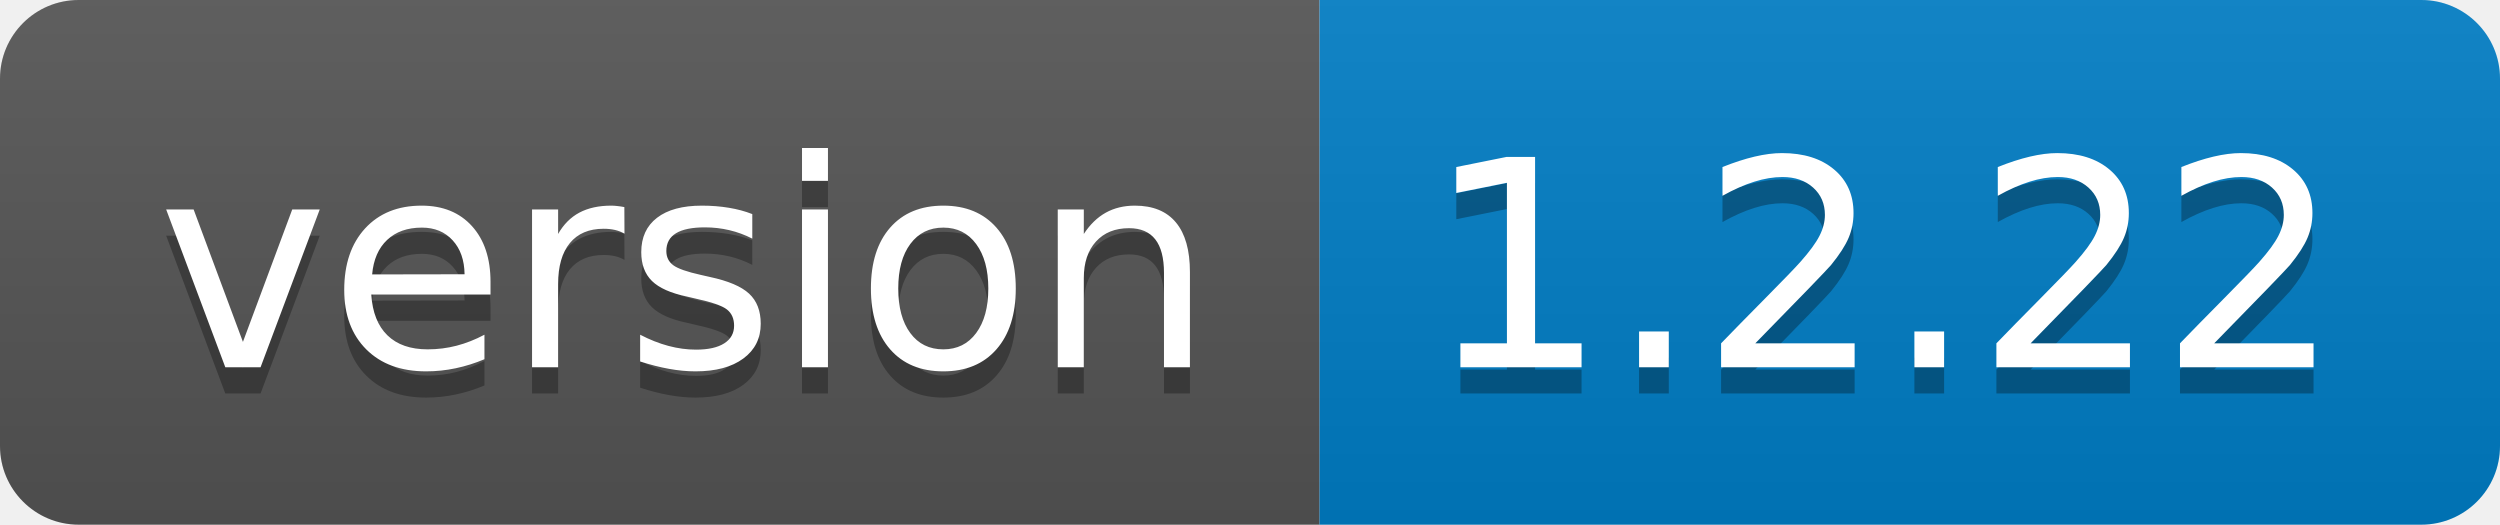
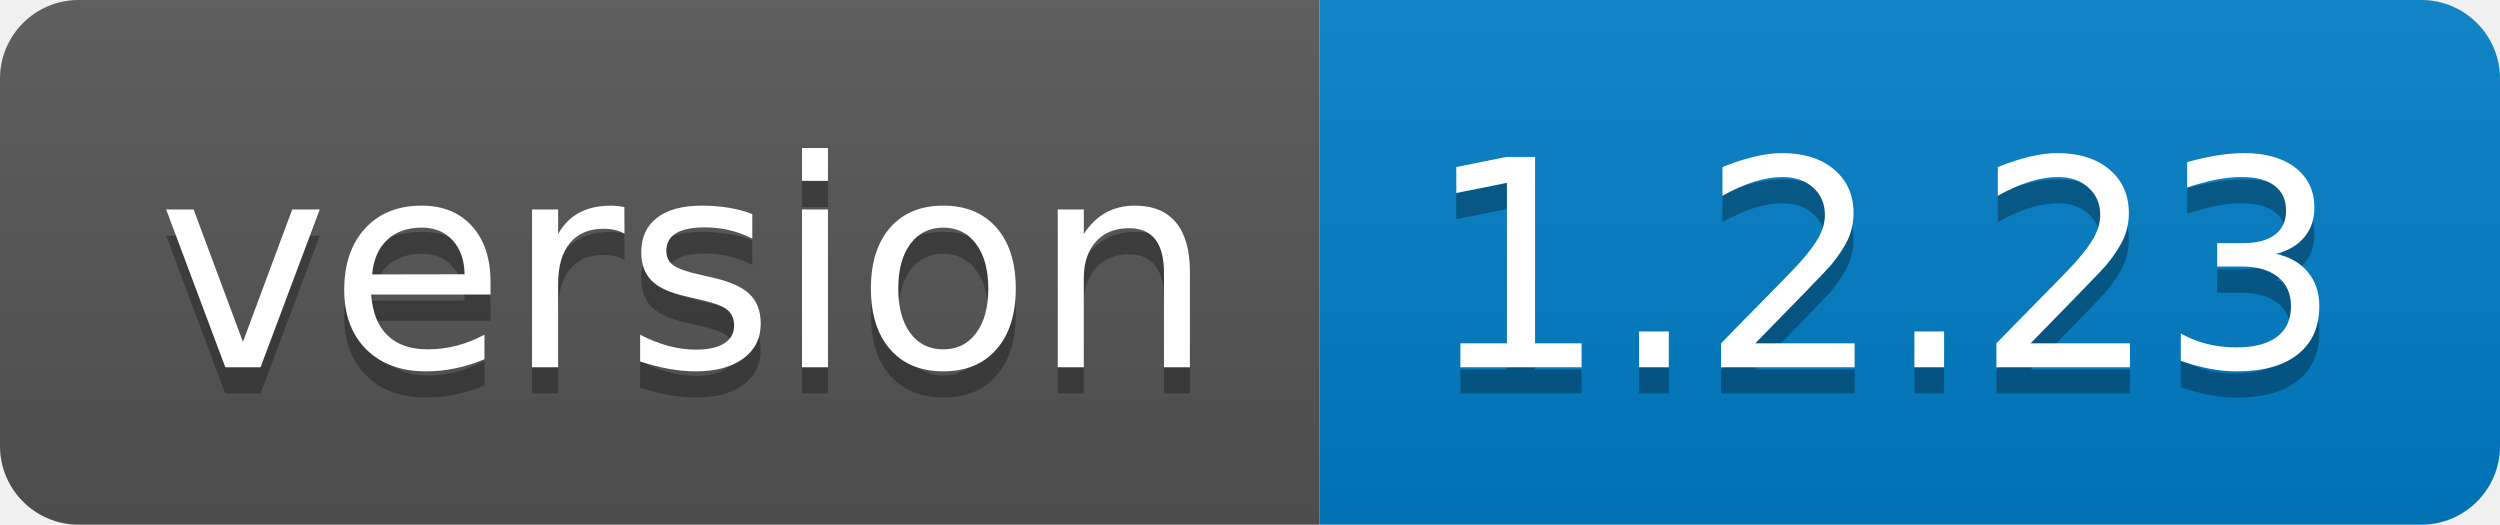
<svg xmlns="http://www.w3.org/2000/svg" width="95.3" height="20">
  <linearGradient id="smooth" x2="0" y2="100%">
    <stop offset="0" stop-color="#bbb" stop-opacity=".1" />
    <stop offset="1" stop-opacity=".1" />
  </linearGradient>
  <clipPath id="round">
    <rect width="95.3" height="20" rx="3" fill="#fff" />
  </clipPath>
  <g clip-path="url(#round)">
    <rect width="50.3" height="20" fill="#555" />
    <rect x="50.3" width="45.0" height="20" fill="#007ec6" />
    <rect width="95.3" height="20" fill="url(#smooth)" />
  </g>
  <g fill="#fff" text-anchor="middle" font-family="DejaVu Sans,Verdana,Geneva,sans-serif" font-size="110">
    <text x="261.5" y="150" fill="#010101" fill-opacity=".3" transform="scale(0.1)" textLength="403.0" lengthAdjust="spacing">version</text>
    <text x="261.5" y="140" transform="scale(0.1)" textLength="403.0" lengthAdjust="spacing">version</text>
-     <text x="718.0" y="150" fill="#010101" fill-opacity=".3" transform="scale(0.1)" textLength="350.0" lengthAdjust="spacing">1.2.22</text>
-     <text x="718.0" y="140" transform="scale(0.1)" textLength="350.0" lengthAdjust="spacing">1.2.22</text>
+     <text x="718.0" y="150" fill="#010101" fill-opacity=".3" transform="scale(0.1)" textLength="350.0" lengthAdjust="spacing">1.2.23</text>
+     <text x="718.0" y="140" transform="scale(0.1)" textLength="350.0" lengthAdjust="spacing">1.2.23</text>
  </g>
</svg>
